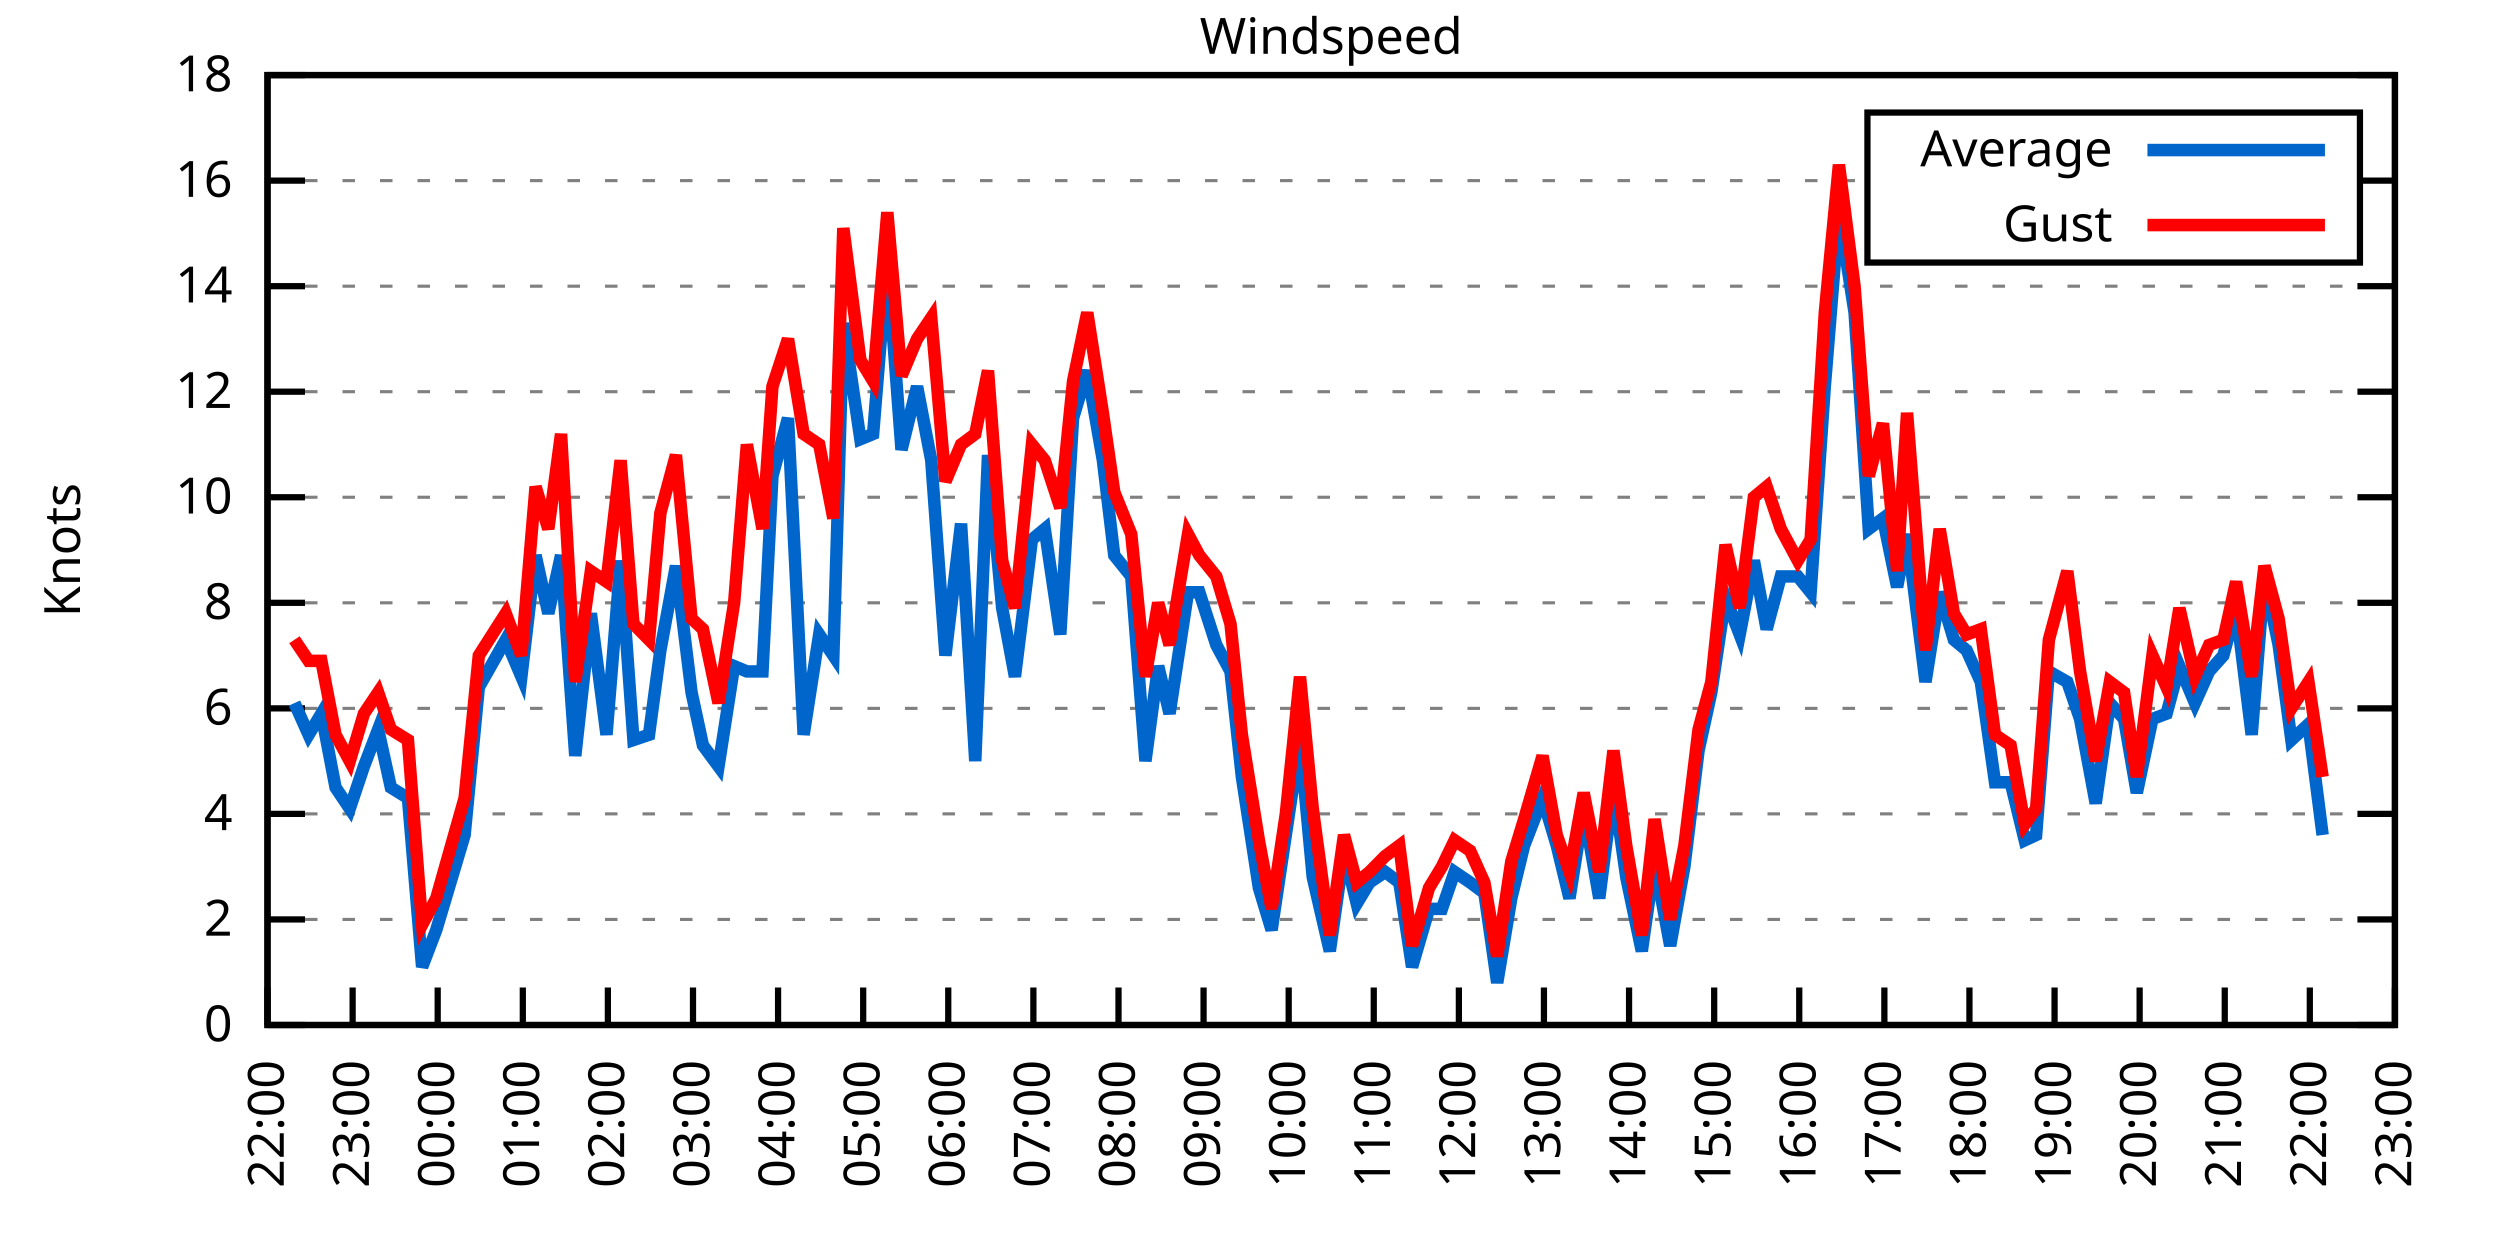
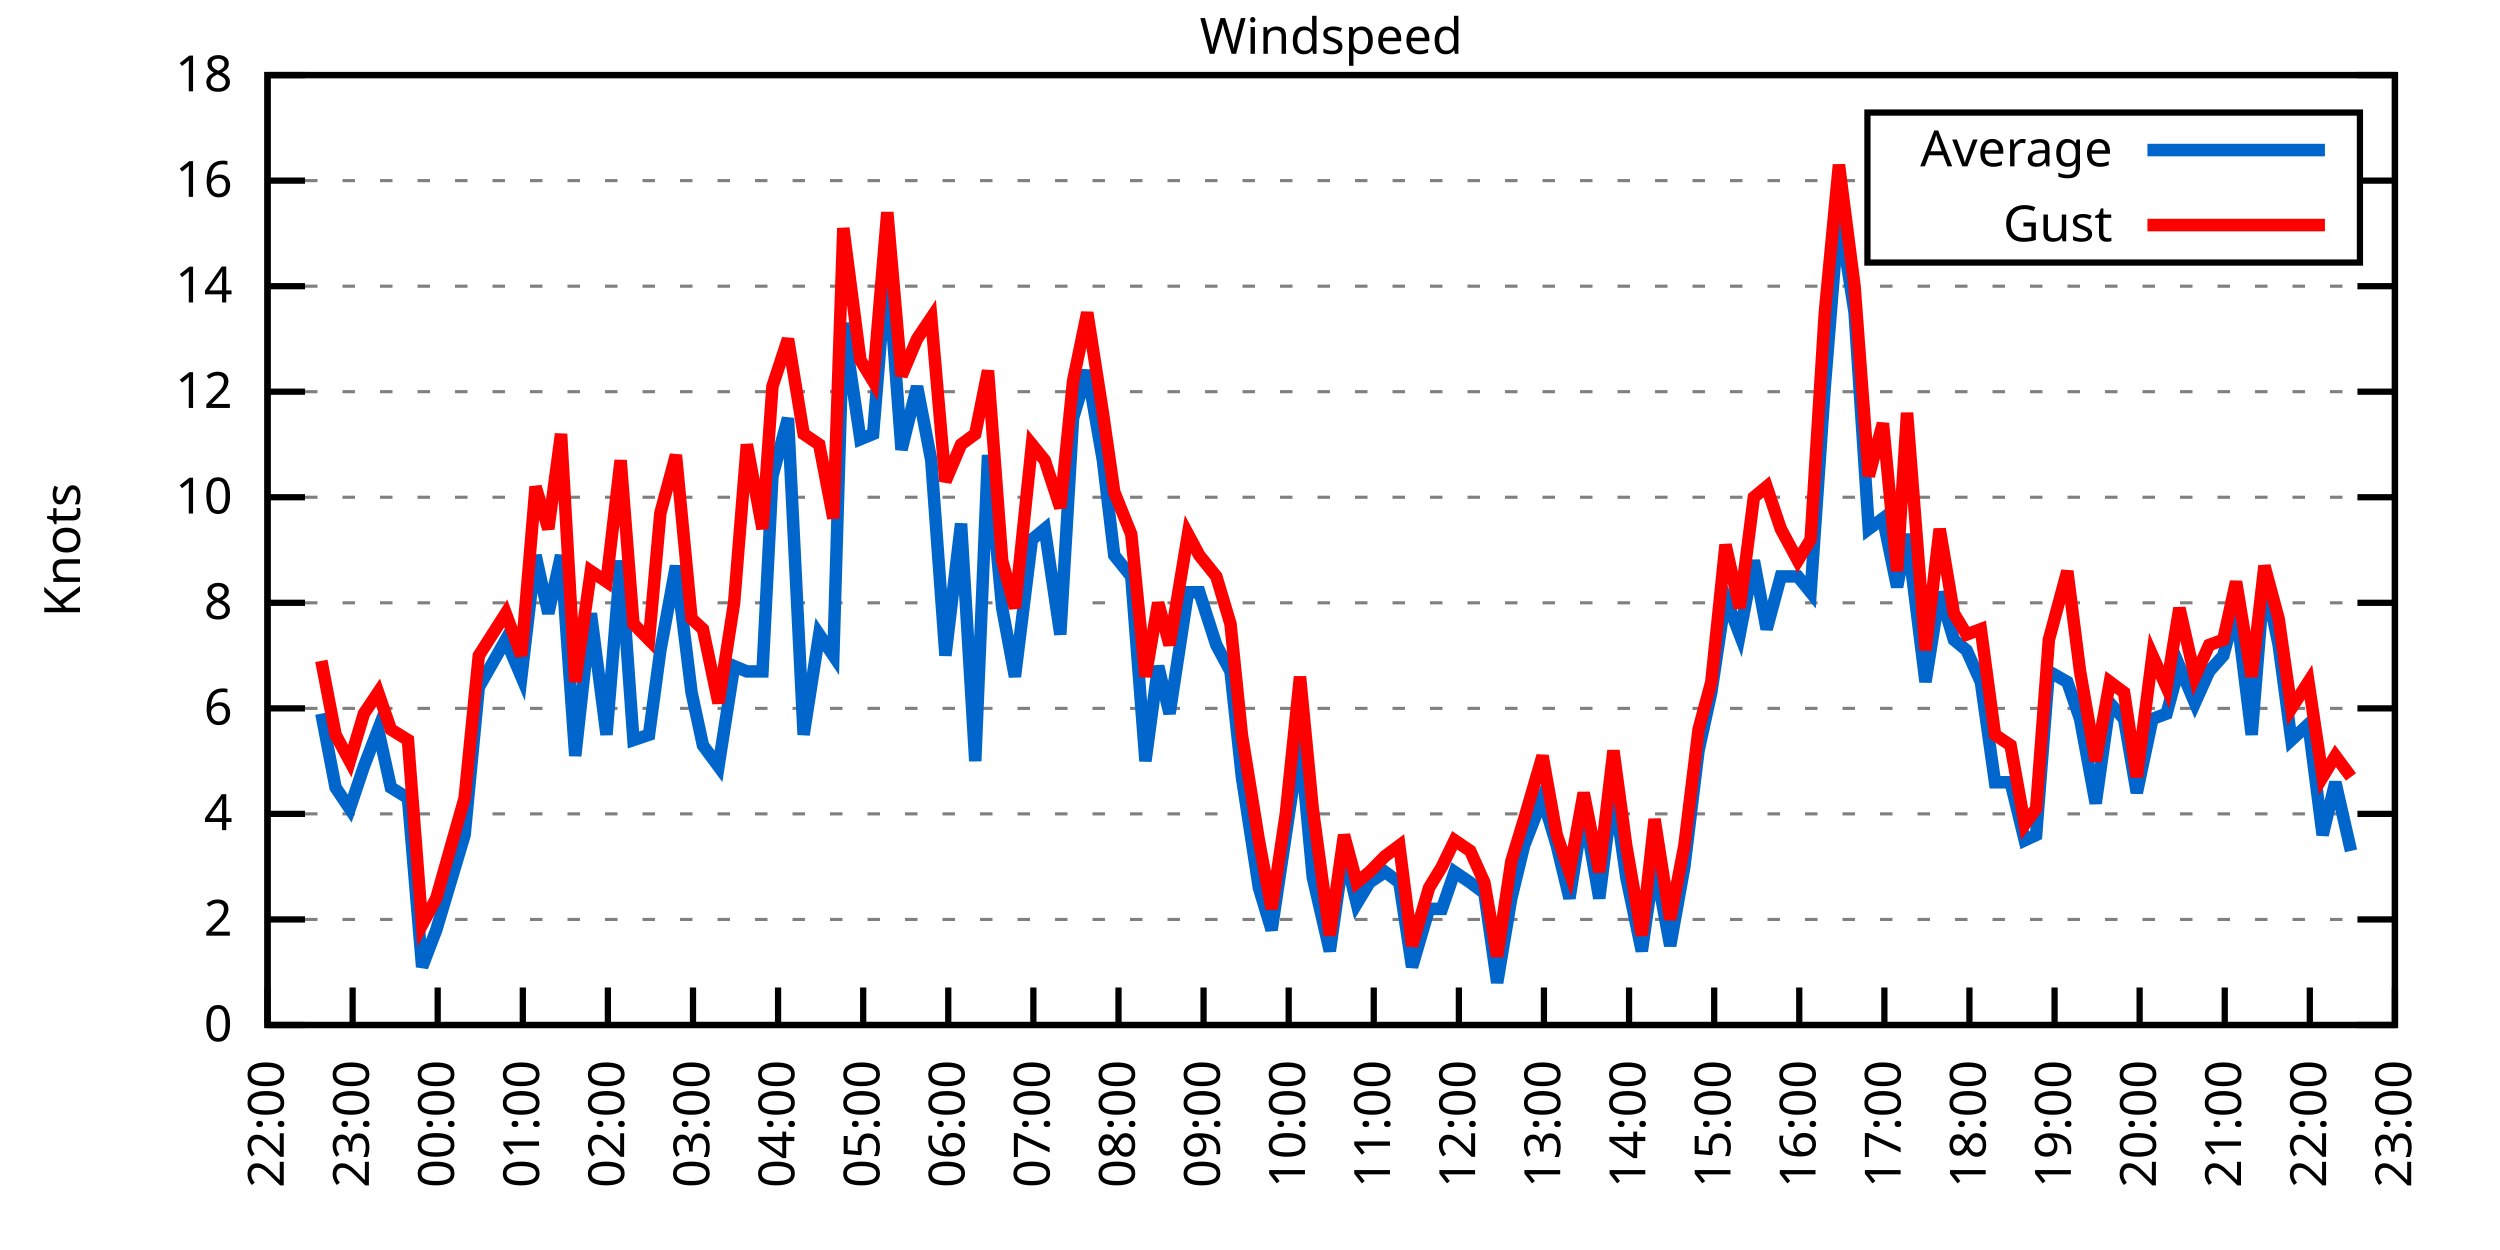
<svg xmlns="http://www.w3.org/2000/svg" xmlns:xlink="http://www.w3.org/1999/xlink" width="400" height="200" viewBox="0 0 400 200">
  <g id="gnuplot_canvas">
    <rect x="0" y="0" width="400" height="200" fill="none" />
    <defs>
      <circle id="gpDot" r="0.5" stroke-width="0.5" stroke="currentColor" />
      <path id="gpPt0" stroke-width="0.333" stroke="currentColor" d="M-1,0 h2 M0,-1 v2" />
      <path id="gpPt1" stroke-width="0.333" stroke="currentColor" d="M-1,-1 L1,1 M1,-1 L-1,1" />
      <path id="gpPt2" stroke-width="0.333" stroke="currentColor" d="M-1,0 L1,0 M0,-1 L0,1 M-1,-1 L1,1 M-1,1 L1,-1" />
      <rect id="gpPt3" stroke-width="0.333" stroke="currentColor" x="-1" y="-1" width="2" height="2" />
      <rect id="gpPt4" stroke-width="0.333" stroke="currentColor" fill="currentColor" x="-1" y="-1" width="2" height="2" />
      <circle id="gpPt5" stroke-width="0.333" stroke="currentColor" cx="0" cy="0" r="1" />
      <use xlink:href="#gpPt5" id="gpPt6" fill="currentColor" stroke="none" />
      <path id="gpPt7" stroke-width="0.333" stroke="currentColor" d="M0,-1.33 L-1.33,0.67 L1.33,0.67 z" />
      <use xlink:href="#gpPt7" id="gpPt8" fill="currentColor" stroke="none" />
      <use xlink:href="#gpPt7" id="gpPt9" stroke="currentColor" transform="rotate(180)" />
      <use xlink:href="#gpPt9" id="gpPt10" fill="currentColor" stroke="none" />
      <use xlink:href="#gpPt3" id="gpPt11" stroke="currentColor" transform="rotate(45)" />
      <use xlink:href="#gpPt11" id="gpPt12" fill="currentColor" stroke="none" />
      <path id="gpPt13" stroke-width="0.333" stroke="currentColor" d="M0,1.330 L1.265,0.411 L0.782,-1.067 L-0.782,-1.076 L-1.265,0.411 z" />
      <use xlink:href="#gpPt13" id="gpPt14" fill="currentColor" stroke="none" />
      <filter id="textbox" filterUnits="objectBoundingBox" x="0" y="0" height="1" width="1">
        <feFlood flood-color="white" flood-opacity="1" result="bgnd" />
        <feComposite in="SourceGraphic" in2="bgnd" operator="atop" />
      </filter>
      <filter id="greybox" filterUnits="objectBoundingBox" x="0" y="0" height="1" width="1">
        <feFlood flood-color="lightgrey" flood-opacity="1" result="grey" />
        <feComposite in="SourceGraphic" in2="grey" operator="atop" />
      </filter>
    </defs>
    <g fill="none" color="white" stroke="currentColor" stroke-width="1.00" stroke-linecap="butt" stroke-linejoin="miter">
</g>
    <g fill="none" color="black" stroke="currentColor" stroke-width="1.00" stroke-linecap="butt" stroke-linejoin="miter">
      <g stroke="none" shape-rendering="crispEdges">
        <polygon fill="rgb(255, 255, 255)" points="42.80,164.00 383.18,164.00 383.18,12.02 42.80,12.02 " />
      </g>
    </g>
    <g fill="none" color="black" stroke="currentColor" stroke-width="1.00" stroke-linecap="butt" stroke-linejoin="miter">
</g>
    <g fill="none" color="black" stroke="black" stroke-width="0.50" stroke-linecap="butt" stroke-linejoin="miter">
</g>
    <g fill="none" color="gray" stroke="currentColor" stroke-width="0.50" stroke-linecap="butt" stroke-linejoin="miter">
      <path stroke="gray" stroke-dasharray="2,4" class="gridline" d="M42.80,164.00 L383.19,164.00  " />
    </g>
    <g fill="none" color="gray" stroke="gray" stroke-width="1.00" stroke-linecap="butt" stroke-linejoin="miter">
</g>
    <g fill="none" color="black" stroke="currentColor" stroke-width="1.00" stroke-linecap="butt" stroke-linejoin="miter">
      <path stroke="black" d="M42.80,164.00 L48.80,164.00 M383.19,164.00 L377.19,164.00  " />
      <g transform="translate(37.20,166.60)" stroke="none" fill="black" font-family="Sans" font-size="8.00" text-anchor="end">
        <text>
          <tspan font-family="Sans"> 0</tspan>
        </text>
      </g>
    </g>
    <g fill="none" color="black" stroke="currentColor" stroke-width="1.00" stroke-linecap="butt" stroke-linejoin="miter">
</g>
    <g fill="none" color="black" stroke="black" stroke-width="0.50" stroke-linecap="butt" stroke-linejoin="miter">
</g>
    <g fill="none" color="gray" stroke="currentColor" stroke-width="0.50" stroke-linecap="butt" stroke-linejoin="miter">
      <path stroke="gray" stroke-dasharray="2,4" class="gridline" d="M42.80,147.11 L383.19,147.11  " />
    </g>
    <g fill="none" color="gray" stroke="gray" stroke-width="1.00" stroke-linecap="butt" stroke-linejoin="miter">
</g>
    <g fill="none" color="black" stroke="currentColor" stroke-width="1.00" stroke-linecap="butt" stroke-linejoin="miter">
      <path stroke="black" d="M42.80,147.11 L48.80,147.11 M383.19,147.11 L377.19,147.11  " />
      <g transform="translate(37.20,149.71)" stroke="none" fill="black" font-family="Sans" font-size="8.00" text-anchor="end">
        <text>
          <tspan font-family="Sans"> 2</tspan>
        </text>
      </g>
    </g>
    <g fill="none" color="black" stroke="currentColor" stroke-width="1.00" stroke-linecap="butt" stroke-linejoin="miter">
</g>
    <g fill="none" color="black" stroke="black" stroke-width="0.50" stroke-linecap="butt" stroke-linejoin="miter">
</g>
    <g fill="none" color="gray" stroke="currentColor" stroke-width="0.50" stroke-linecap="butt" stroke-linejoin="miter">
      <path stroke="gray" stroke-dasharray="2,4" class="gridline" d="M42.80,130.22 L383.19,130.22  " />
    </g>
    <g fill="none" color="gray" stroke="gray" stroke-width="1.00" stroke-linecap="butt" stroke-linejoin="miter">
</g>
    <g fill="none" color="black" stroke="currentColor" stroke-width="1.00" stroke-linecap="butt" stroke-linejoin="miter">
      <path stroke="black" d="M42.80,130.22 L48.80,130.22 M383.19,130.22 L377.19,130.22  " />
      <g transform="translate(37.20,132.82)" stroke="none" fill="black" font-family="Sans" font-size="8.00" text-anchor="end">
        <text>
          <tspan font-family="Sans"> 4</tspan>
        </text>
      </g>
    </g>
    <g fill="none" color="black" stroke="currentColor" stroke-width="1.00" stroke-linecap="butt" stroke-linejoin="miter">
</g>
    <g fill="none" color="black" stroke="black" stroke-width="0.50" stroke-linecap="butt" stroke-linejoin="miter">
</g>
    <g fill="none" color="gray" stroke="currentColor" stroke-width="0.50" stroke-linecap="butt" stroke-linejoin="miter">
      <path stroke="gray" stroke-dasharray="2,4" class="gridline" d="M42.80,113.34 L383.19,113.34  " />
    </g>
    <g fill="none" color="gray" stroke="gray" stroke-width="1.00" stroke-linecap="butt" stroke-linejoin="miter">
</g>
    <g fill="none" color="black" stroke="currentColor" stroke-width="1.00" stroke-linecap="butt" stroke-linejoin="miter">
      <path stroke="black" d="M42.80,113.34 L48.80,113.34 M383.19,113.34 L377.19,113.34  " />
      <g transform="translate(37.20,115.94)" stroke="none" fill="black" font-family="Sans" font-size="8.00" text-anchor="end">
        <text>
          <tspan font-family="Sans"> 6</tspan>
        </text>
      </g>
    </g>
    <g fill="none" color="black" stroke="currentColor" stroke-width="1.00" stroke-linecap="butt" stroke-linejoin="miter">
</g>
    <g fill="none" color="black" stroke="black" stroke-width="0.50" stroke-linecap="butt" stroke-linejoin="miter">
</g>
    <g fill="none" color="gray" stroke="currentColor" stroke-width="0.50" stroke-linecap="butt" stroke-linejoin="miter">
      <path stroke="gray" stroke-dasharray="2,4" class="gridline" d="M42.80,96.45 L383.19,96.45  " />
    </g>
    <g fill="none" color="gray" stroke="gray" stroke-width="1.00" stroke-linecap="butt" stroke-linejoin="miter">
</g>
    <g fill="none" color="black" stroke="currentColor" stroke-width="1.00" stroke-linecap="butt" stroke-linejoin="miter">
      <path stroke="black" d="M42.80,96.45 L48.80,96.45 M383.19,96.45 L377.19,96.45  " />
      <g transform="translate(37.20,99.05)" stroke="none" fill="black" font-family="Sans" font-size="8.00" text-anchor="end">
        <text>
          <tspan font-family="Sans"> 8</tspan>
        </text>
      </g>
    </g>
    <g fill="none" color="black" stroke="currentColor" stroke-width="1.00" stroke-linecap="butt" stroke-linejoin="miter">
</g>
    <g fill="none" color="black" stroke="black" stroke-width="0.50" stroke-linecap="butt" stroke-linejoin="miter">
</g>
    <g fill="none" color="gray" stroke="currentColor" stroke-width="0.50" stroke-linecap="butt" stroke-linejoin="miter">
      <path stroke="gray" stroke-dasharray="2,4" class="gridline" d="M42.80,79.56 L383.19,79.56  " />
    </g>
    <g fill="none" color="gray" stroke="gray" stroke-width="1.00" stroke-linecap="butt" stroke-linejoin="miter">
</g>
    <g fill="none" color="black" stroke="currentColor" stroke-width="1.00" stroke-linecap="butt" stroke-linejoin="miter">
      <path stroke="black" d="M42.80,79.56 L48.80,79.56 M383.19,79.56 L377.19,79.56  " />
      <g transform="translate(37.20,82.16)" stroke="none" fill="black" font-family="Sans" font-size="8.00" text-anchor="end">
        <text>
          <tspan font-family="Sans"> 10</tspan>
        </text>
      </g>
    </g>
    <g fill="none" color="black" stroke="currentColor" stroke-width="1.00" stroke-linecap="butt" stroke-linejoin="miter">
</g>
    <g fill="none" color="black" stroke="black" stroke-width="0.50" stroke-linecap="butt" stroke-linejoin="miter">
</g>
    <g fill="none" color="gray" stroke="currentColor" stroke-width="0.50" stroke-linecap="butt" stroke-linejoin="miter">
      <path stroke="gray" stroke-dasharray="2,4" class="gridline" d="M42.80,62.67 L383.19,62.67  " />
    </g>
    <g fill="none" color="gray" stroke="gray" stroke-width="1.00" stroke-linecap="butt" stroke-linejoin="miter">
</g>
    <g fill="none" color="black" stroke="currentColor" stroke-width="1.00" stroke-linecap="butt" stroke-linejoin="miter">
      <path stroke="black" d="M42.80,62.67 L48.80,62.67 M383.19,62.67 L377.19,62.67  " />
      <g transform="translate(37.20,65.27)" stroke="none" fill="black" font-family="Sans" font-size="8.00" text-anchor="end">
        <text>
          <tspan font-family="Sans"> 12</tspan>
        </text>
      </g>
    </g>
    <g fill="none" color="black" stroke="currentColor" stroke-width="1.00" stroke-linecap="butt" stroke-linejoin="miter">
</g>
    <g fill="none" color="black" stroke="black" stroke-width="0.50" stroke-linecap="butt" stroke-linejoin="miter">
</g>
    <g fill="none" color="gray" stroke="currentColor" stroke-width="0.50" stroke-linecap="butt" stroke-linejoin="miter">
      <path stroke="gray" stroke-dasharray="2,4" class="gridline" d="M42.80,45.79 L383.19,45.79  " />
    </g>
    <g fill="none" color="gray" stroke="gray" stroke-width="1.00" stroke-linecap="butt" stroke-linejoin="miter">
</g>
    <g fill="none" color="black" stroke="currentColor" stroke-width="1.00" stroke-linecap="butt" stroke-linejoin="miter">
      <path stroke="black" d="M42.80,45.79 L48.80,45.79 M383.19,45.79 L377.19,45.79  " />
      <g transform="translate(37.20,48.39)" stroke="none" fill="black" font-family="Sans" font-size="8.00" text-anchor="end">
        <text>
          <tspan font-family="Sans"> 14</tspan>
        </text>
      </g>
    </g>
    <g fill="none" color="black" stroke="currentColor" stroke-width="1.00" stroke-linecap="butt" stroke-linejoin="miter">
</g>
    <g fill="none" color="black" stroke="black" stroke-width="0.50" stroke-linecap="butt" stroke-linejoin="miter">
</g>
    <g fill="none" color="gray" stroke="currentColor" stroke-width="0.50" stroke-linecap="butt" stroke-linejoin="miter">
      <path stroke="gray" stroke-dasharray="2,4" class="gridline" d="M42.80,28.90 L298.79,28.90 M377.59,28.90 L383.19,28.90  " />
    </g>
    <g fill="none" color="gray" stroke="gray" stroke-width="1.00" stroke-linecap="butt" stroke-linejoin="miter">
</g>
    <g fill="none" color="black" stroke="currentColor" stroke-width="1.00" stroke-linecap="butt" stroke-linejoin="miter">
      <path stroke="black" d="M42.80,28.90 L48.80,28.90 M383.19,28.90 L377.19,28.90  " />
      <g transform="translate(37.20,31.50)" stroke="none" fill="black" font-family="Sans" font-size="8.00" text-anchor="end">
        <text>
          <tspan font-family="Sans"> 16</tspan>
        </text>
      </g>
    </g>
    <g fill="none" color="black" stroke="currentColor" stroke-width="1.00" stroke-linecap="butt" stroke-linejoin="miter">
</g>
    <g fill="none" color="black" stroke="black" stroke-width="0.50" stroke-linecap="butt" stroke-linejoin="miter">
</g>
    <g fill="none" color="gray" stroke="currentColor" stroke-width="0.50" stroke-linecap="butt" stroke-linejoin="miter">
      <path stroke="gray" stroke-dasharray="2,4" class="gridline" d="M42.80,12.01 L383.19,12.01  " />
    </g>
    <g fill="none" color="gray" stroke="gray" stroke-width="1.00" stroke-linecap="butt" stroke-linejoin="miter">
</g>
    <g fill="none" color="black" stroke="currentColor" stroke-width="1.00" stroke-linecap="butt" stroke-linejoin="miter">
      <path stroke="black" d="M42.80,12.01 L48.80,12.01 M383.19,12.01 L377.19,12.01  " />
      <g transform="translate(37.20,14.61)" stroke="none" fill="black" font-family="Sans" font-size="8.00" text-anchor="end">
        <text>
          <tspan font-family="Sans"> 18</tspan>
        </text>
      </g>
    </g>
    <g fill="none" color="black" stroke="currentColor" stroke-width="1.00" stroke-linecap="butt" stroke-linejoin="miter">
      <path stroke="black" d="M42.80,164.00 L42.80,158.00  " />
      <g transform="translate(45.40,169.60) rotate(270.00)" stroke="none" fill="black" font-family="Sans" font-size="8.00" text-anchor="end">
        <text>
          <tspan font-family="Sans">22:00</tspan>
        </text>
      </g>
    </g>
    <g fill="none" color="black" stroke="currentColor" stroke-width="1.00" stroke-linecap="butt" stroke-linejoin="miter">
      <path stroke="black" d="M56.42,164.00 L56.42,158.00  " />
      <g transform="translate(59.02,169.60) rotate(270.00)" stroke="none" fill="black" font-family="Sans" font-size="8.00" text-anchor="end">
        <text>
          <tspan font-family="Sans">23:00</tspan>
        </text>
      </g>
    </g>
    <g fill="none" color="black" stroke="currentColor" stroke-width="1.00" stroke-linecap="butt" stroke-linejoin="miter">
      <path stroke="black" d="M70.03,164.00 L70.03,158.00  " />
      <g transform="translate(72.63,169.60) rotate(270.00)" stroke="none" fill="black" font-family="Sans" font-size="8.00" text-anchor="end">
        <text>
          <tspan font-family="Sans">00:00</tspan>
        </text>
      </g>
    </g>
    <g fill="none" color="black" stroke="currentColor" stroke-width="1.00" stroke-linecap="butt" stroke-linejoin="miter">
      <path stroke="black" d="M83.65,164.00 L83.65,158.00  " />
      <g transform="translate(86.25,169.60) rotate(270.00)" stroke="none" fill="black" font-family="Sans" font-size="8.00" text-anchor="end">
        <text>
          <tspan font-family="Sans">01:00</tspan>
        </text>
      </g>
    </g>
    <g fill="none" color="black" stroke="currentColor" stroke-width="1.00" stroke-linecap="butt" stroke-linejoin="miter">
      <path stroke="black" d="M97.26,164.00 L97.26,158.00  " />
      <g transform="translate(99.86,169.60) rotate(270.00)" stroke="none" fill="black" font-family="Sans" font-size="8.00" text-anchor="end">
        <text>
          <tspan font-family="Sans">02:00</tspan>
        </text>
      </g>
    </g>
    <g fill="none" color="black" stroke="currentColor" stroke-width="1.00" stroke-linecap="butt" stroke-linejoin="miter">
      <path stroke="black" d="M110.88,164.00 L110.88,158.00  " />
      <g transform="translate(113.48,169.60) rotate(270.00)" stroke="none" fill="black" font-family="Sans" font-size="8.00" text-anchor="end">
        <text>
          <tspan font-family="Sans">03:00</tspan>
        </text>
      </g>
    </g>
    <g fill="none" color="black" stroke="currentColor" stroke-width="1.00" stroke-linecap="butt" stroke-linejoin="miter">
      <path stroke="black" d="M124.49,164.00 L124.49,158.00  " />
      <g transform="translate(127.09,169.60) rotate(270.00)" stroke="none" fill="black" font-family="Sans" font-size="8.00" text-anchor="end">
        <text>
          <tspan font-family="Sans">04:00</tspan>
        </text>
      </g>
    </g>
    <g fill="none" color="black" stroke="currentColor" stroke-width="1.00" stroke-linecap="butt" stroke-linejoin="miter">
      <path stroke="black" d="M138.11,164.00 L138.11,158.00  " />
      <g transform="translate(140.71,169.60) rotate(270.00)" stroke="none" fill="black" font-family="Sans" font-size="8.00" text-anchor="end">
        <text>
          <tspan font-family="Sans">05:00</tspan>
        </text>
      </g>
    </g>
    <g fill="none" color="black" stroke="currentColor" stroke-width="1.00" stroke-linecap="butt" stroke-linejoin="miter">
      <path stroke="black" d="M151.72,164.00 L151.72,158.00  " />
      <g transform="translate(154.32,169.60) rotate(270.00)" stroke="none" fill="black" font-family="Sans" font-size="8.00" text-anchor="end">
        <text>
          <tspan font-family="Sans">06:00</tspan>
        </text>
      </g>
    </g>
    <g fill="none" color="black" stroke="currentColor" stroke-width="1.00" stroke-linecap="butt" stroke-linejoin="miter">
      <path stroke="black" d="M165.34,164.00 L165.34,158.00  " />
      <g transform="translate(167.94,169.60) rotate(270.00)" stroke="none" fill="black" font-family="Sans" font-size="8.00" text-anchor="end">
        <text>
          <tspan font-family="Sans">07:00</tspan>
        </text>
      </g>
    </g>
    <g fill="none" color="black" stroke="currentColor" stroke-width="1.00" stroke-linecap="butt" stroke-linejoin="miter">
      <path stroke="black" d="M178.96,164.00 L178.96,158.00  " />
      <g transform="translate(181.56,169.60) rotate(270.00)" stroke="none" fill="black" font-family="Sans" font-size="8.00" text-anchor="end">
        <text>
          <tspan font-family="Sans">08:00</tspan>
        </text>
      </g>
    </g>
    <g fill="none" color="black" stroke="currentColor" stroke-width="1.00" stroke-linecap="butt" stroke-linejoin="miter">
      <path stroke="black" d="M192.57,164.00 L192.57,158.00  " />
      <g transform="translate(195.17,169.60) rotate(270.00)" stroke="none" fill="black" font-family="Sans" font-size="8.00" text-anchor="end">
        <text>
          <tspan font-family="Sans">09:00</tspan>
        </text>
      </g>
    </g>
    <g fill="none" color="black" stroke="currentColor" stroke-width="1.00" stroke-linecap="butt" stroke-linejoin="miter">
      <path stroke="black" d="M206.19,164.00 L206.19,158.00  " />
      <g transform="translate(208.79,169.60) rotate(270.00)" stroke="none" fill="black" font-family="Sans" font-size="8.00" text-anchor="end">
        <text>
          <tspan font-family="Sans">10:00</tspan>
        </text>
      </g>
    </g>
    <g fill="none" color="black" stroke="currentColor" stroke-width="1.00" stroke-linecap="butt" stroke-linejoin="miter">
      <path stroke="black" d="M219.80,164.00 L219.80,158.00  " />
      <g transform="translate(222.40,169.60) rotate(270.00)" stroke="none" fill="black" font-family="Sans" font-size="8.00" text-anchor="end">
        <text>
          <tspan font-family="Sans">11:00</tspan>
        </text>
      </g>
    </g>
    <g fill="none" color="black" stroke="currentColor" stroke-width="1.00" stroke-linecap="butt" stroke-linejoin="miter">
      <path stroke="black" d="M233.42,164.00 L233.42,158.00  " />
      <g transform="translate(236.02,169.60) rotate(270.00)" stroke="none" fill="black" font-family="Sans" font-size="8.00" text-anchor="end">
        <text>
          <tspan font-family="Sans">12:00</tspan>
        </text>
      </g>
    </g>
    <g fill="none" color="black" stroke="currentColor" stroke-width="1.00" stroke-linecap="butt" stroke-linejoin="miter">
      <path stroke="black" d="M247.03,164.00 L247.03,158.00  " />
      <g transform="translate(249.63,169.60) rotate(270.00)" stroke="none" fill="black" font-family="Sans" font-size="8.00" text-anchor="end">
        <text>
          <tspan font-family="Sans">13:00</tspan>
        </text>
      </g>
    </g>
    <g fill="none" color="black" stroke="currentColor" stroke-width="1.00" stroke-linecap="butt" stroke-linejoin="miter">
      <path stroke="black" d="M260.65,164.00 L260.65,158.00  " />
      <g transform="translate(263.25,169.60) rotate(270.00)" stroke="none" fill="black" font-family="Sans" font-size="8.00" text-anchor="end">
        <text>
          <tspan font-family="Sans">14:00</tspan>
        </text>
      </g>
    </g>
    <g fill="none" color="black" stroke="currentColor" stroke-width="1.00" stroke-linecap="butt" stroke-linejoin="miter">
      <path stroke="black" d="M274.27,164.00 L274.27,158.00  " />
      <g transform="translate(276.87,169.60) rotate(270.00)" stroke="none" fill="black" font-family="Sans" font-size="8.00" text-anchor="end">
        <text>
          <tspan font-family="Sans">15:00</tspan>
        </text>
      </g>
    </g>
    <g fill="none" color="black" stroke="currentColor" stroke-width="1.00" stroke-linecap="butt" stroke-linejoin="miter">
      <path stroke="black" d="M287.88,164.00 L287.88,158.00  " />
      <g transform="translate(290.48,169.60) rotate(270.00)" stroke="none" fill="black" font-family="Sans" font-size="8.00" text-anchor="end">
        <text>
          <tspan font-family="Sans">16:00</tspan>
        </text>
      </g>
    </g>
    <g fill="none" color="black" stroke="currentColor" stroke-width="1.00" stroke-linecap="butt" stroke-linejoin="miter">
      <path stroke="black" d="M301.50,164.00 L301.50,158.00  " />
      <g transform="translate(304.10,169.60) rotate(270.00)" stroke="none" fill="black" font-family="Sans" font-size="8.00" text-anchor="end">
        <text>
          <tspan font-family="Sans">17:00</tspan>
        </text>
      </g>
    </g>
    <g fill="none" color="black" stroke="currentColor" stroke-width="1.00" stroke-linecap="butt" stroke-linejoin="miter">
      <path stroke="black" d="M315.11,164.00 L315.11,158.00  " />
      <g transform="translate(317.71,169.60) rotate(270.00)" stroke="none" fill="black" font-family="Sans" font-size="8.00" text-anchor="end">
        <text>
          <tspan font-family="Sans">18:00</tspan>
        </text>
      </g>
    </g>
    <g fill="none" color="black" stroke="currentColor" stroke-width="1.00" stroke-linecap="butt" stroke-linejoin="miter">
      <path stroke="black" d="M328.73,164.00 L328.73,158.00  " />
      <g transform="translate(331.33,169.60) rotate(270.00)" stroke="none" fill="black" font-family="Sans" font-size="8.00" text-anchor="end">
        <text>
          <tspan font-family="Sans">19:00</tspan>
        </text>
      </g>
    </g>
    <g fill="none" color="black" stroke="currentColor" stroke-width="1.00" stroke-linecap="butt" stroke-linejoin="miter">
      <path stroke="black" d="M342.34,164.00 L342.34,158.00  " />
      <g transform="translate(344.94,169.60) rotate(270.00)" stroke="none" fill="black" font-family="Sans" font-size="8.00" text-anchor="end">
        <text>
          <tspan font-family="Sans">20:00</tspan>
        </text>
      </g>
    </g>
    <g fill="none" color="black" stroke="currentColor" stroke-width="1.00" stroke-linecap="butt" stroke-linejoin="miter">
      <path stroke="black" d="M355.96,164.00 L355.96,158.00  " />
      <g transform="translate(358.56,169.60) rotate(270.00)" stroke="none" fill="black" font-family="Sans" font-size="8.00" text-anchor="end">
        <text>
          <tspan font-family="Sans">21:00</tspan>
        </text>
      </g>
    </g>
    <g fill="none" color="black" stroke="currentColor" stroke-width="1.00" stroke-linecap="butt" stroke-linejoin="miter">
      <path stroke="black" d="M369.57,164.00 L369.57,158.00  " />
      <g transform="translate(372.17,169.60) rotate(270.00)" stroke="none" fill="black" font-family="Sans" font-size="8.00" text-anchor="end">
        <text>
          <tspan font-family="Sans">22:00</tspan>
        </text>
      </g>
    </g>
    <g fill="none" color="black" stroke="currentColor" stroke-width="1.00" stroke-linecap="butt" stroke-linejoin="miter">
      <path stroke="black" d="M383.19,164.00 L383.19,158.00  " />
      <g transform="translate(385.79,169.60) rotate(270.00)" stroke="none" fill="black" font-family="Sans" font-size="8.00" text-anchor="end">
        <text>
          <tspan font-family="Sans">23:00</tspan>
        </text>
      </g>
    </g>
    <g fill="none" color="black" stroke="currentColor" stroke-width="1.00" stroke-linecap="butt" stroke-linejoin="miter">
</g>
    <g fill="none" color="black" stroke="currentColor" stroke-width="1.00" stroke-linecap="butt" stroke-linejoin="miter">
      <path stroke="black" d="M42.80,12.01 L42.80,164.00 L383.19,164.00 L383.19,12.01 L42.80,12.01 Z  " />
    </g>
    <g fill="none" color="black" stroke="currentColor" stroke-width="1.00" stroke-linecap="butt" stroke-linejoin="miter">
</g>
    <g fill="none" color="black" stroke="currentColor" stroke-width="1.00" stroke-linecap="butt" stroke-linejoin="miter">
      <path stroke="black" d="M298.79,42.01 L298.79,18.01 L377.59,18.01 L377.59,42.01 L298.79,42.01 Z  " />
    </g>
    <g id="Windspeed_plot_1">
      <g fill="none" color="white" stroke="black" stroke-width="2.00" stroke-linecap="butt" stroke-linejoin="miter">
</g>
      <g fill="none" color="black" stroke="currentColor" stroke-width="2.00" stroke-linecap="butt" stroke-linejoin="miter">
        <g transform="translate(337.99,26.61)" stroke="none" fill="black" font-family="Sans" font-size="8.00" text-anchor="end">
          <text>
            <tspan font-family="Sans">Average</tspan>
          </text>
        </g>
      </g>
      <g fill="none" color="black" stroke="currentColor" stroke-width="2.00" stroke-linecap="butt" stroke-linejoin="miter">
-         <path stroke="rgb(  0, 102, 204)" d="M343.59,24.01 L371.99,24.01 M47.11,112.49 L49.38,117.56 L51.42,114.18 L53.69,126.00 L55.96,129.38 L58.23,122.62   L60.50,116.71 L62.54,126.00 L65.27,127.69 L67.54,154.71 L69.80,148.80 L74.34,133.60 L76.61,109.96 L80.92,102.36   L83.42,108.27 L85.69,88.85 L87.73,98.14 L89.77,88.85 L92.04,120.94 L94.54,98.14 L97.04,117.56 L99.30,89.69   L101.35,118.40 L103.84,117.56 L105.66,104.05 L108.15,90.54 L110.65,110.80 L112.47,119.25 L114.96,122.62 L117.46,106.58   L119.50,107.43 L122.00,107.43 L123.59,76.18 L126.08,66.90 L128.58,117.56 L131.07,101.52 L133.34,104.89 L134.93,51.70   L137.66,70.27 L139.70,69.43 L141.97,41.56 L144.24,71.96 L146.73,61.83 L149.00,73.65 L151.27,104.89 L153.77,83.78   L156.04,121.78 L158.08,72.81 L160.35,97.29 L162.39,108.27 L165.11,86.32 L167.16,84.63 L169.65,101.52 L171.69,66.90   L173.96,59.30 L176.46,73.65 L178.28,88.85 L181.00,92.23 L183.27,121.78 L185.31,106.58 L187.13,114.18 L190.08,94.76   L191.89,94.76 L194.61,103.20 L196.88,107.43 L198.70,124.31 L201.42,142.05 L203.46,148.80 L205.73,133.60 L208.00,118.40   L210.04,140.36 L212.77,152.18 L215.04,136.14 L217.08,144.58 L219.12,141.20 L221.62,139.51 L223.89,141.20 L225.93,154.71   L228.65,145.42 L230.70,145.42 L232.74,139.51 L235.23,141.20 L237.50,142.89 L239.55,157.24 L241.81,143.73 L243.86,135.29   L246.81,127.69 L249.08,135.29 L251.12,143.73 L253.39,129.38 L255.88,143.73 L258.15,126.00 L260.20,140.36 L262.69,152.18   L264.73,137.82 L267.23,151.33 L269.50,138.67 L271.77,120.09 L273.81,110.80 L276.08,95.60 L278.35,101.52 L280.62,89.69   L282.66,100.67 L284.93,92.23 L287.65,92.23 L289.70,94.76 L291.97,61.83 L294.23,33.96 L296.73,50.01 L299.00,84.63   L301.27,82.94 L303.54,93.92 L305.13,85.47 L308.08,109.11 L310.35,94.76 L312.62,102.36 L314.66,104.05 L316.93,109.11   L319.20,125.16 L321.69,125.16 L323.96,134.45 L325.78,133.60 L327.82,107.43 L330.77,109.11 L332.81,115.03 L335.31,128.54   L337.58,112.49 L339.85,115.03 L341.89,126.85 L344.39,115.03 L346.65,114.18 L348.70,106.58 L351.19,112.49 L353.46,107.43   L355.73,104.89 L357.77,97.29 L360.27,117.56 L362.31,92.23 L364.58,103.20 L366.62,118.40 L369.35,115.87 L371.62,133.60    " />
+         <path stroke="rgb(  0, 102, 204)" d="M343.59,24.01 L371.99,24.01 M51.42,114.18 L53.69,126.00 L55.96,129.38 L58.23,122.62 L60.50,116.71 L62.54,126.00   L65.27,127.69 L67.54,154.71 L69.80,148.80 L74.34,133.60 L76.61,109.96 L80.92,102.36 L83.42,108.27 L85.69,88.85   L87.73,98.14 L89.77,88.85 L92.04,120.94 L94.54,98.14 L97.04,117.56 L99.30,89.69 L101.35,118.40 L103.84,117.56   L105.66,104.05 L108.15,90.54 L110.65,110.80 L112.47,119.25 L114.96,122.62 L117.46,106.58 L119.50,107.43 L122.00,107.43   L123.59,76.18 L126.08,66.90 L128.58,117.56 L131.07,101.52 L133.34,104.89 L134.93,51.70 L137.66,70.27 L139.70,69.43   L141.97,41.56 L144.24,71.96 L146.73,61.83 L149.00,73.65 L151.27,104.89 L153.77,83.78 L156.04,121.78 L158.08,72.81   L160.35,97.29 L162.39,108.27 L165.11,86.32 L167.16,84.63 L169.65,101.52 L171.69,66.90 L173.96,59.30 L176.46,73.65   L178.28,88.85 L181.00,92.23 L183.27,121.78 L185.31,106.58 L187.13,114.18 L190.08,94.76 L191.89,94.76 L194.61,103.20   L196.88,107.43 L198.70,124.31 L201.42,142.05 L203.46,148.80 L205.73,133.60 L208.00,118.40 L210.04,140.36 L212.77,152.18   L215.04,136.14 L217.08,144.58 L219.12,141.20 L221.62,139.51 L223.89,141.20 L225.93,154.71 L228.65,145.42 L230.70,145.42   L232.74,139.51 L235.23,141.20 L237.50,142.89 L239.55,157.24 L241.81,143.73 L243.86,135.29 L246.81,127.69 L249.08,135.29   L251.12,143.73 L253.39,129.38 L255.88,143.73 L258.15,126.00 L260.20,140.36 L262.69,152.18 L264.73,137.82 L267.23,151.33   L269.50,138.67 L271.77,120.09 L273.81,110.80 L276.08,95.60 L278.35,101.52 L280.62,89.69 L282.66,100.67 L284.93,92.23   L287.65,92.23 L289.70,94.76 L291.97,61.83 L294.23,33.96 L296.73,50.01 L299.00,84.63 L301.27,82.94 L303.54,93.92   L305.13,85.47 L308.08,109.11 L310.35,94.76 L312.62,102.36 L314.66,104.05 L316.93,109.11 L319.20,125.16 L321.69,125.16   L323.96,134.45 L325.78,133.60 L327.82,107.43 L330.77,109.11 L332.81,115.03 L335.31,128.54 L337.58,112.49 L339.85,115.03   L341.89,126.85 L344.39,115.03 L346.65,114.18 L348.70,106.58 L351.19,112.49 L353.46,107.43 L355.73,104.89 L357.77,97.29   L360.27,117.56 L362.31,92.23 L364.58,103.20 L366.62,118.40 L369.35,115.87 L371.62,133.60 L373.66,125.16 L376.16,136.14    " />
      </g>
    </g>
    <g id="Windspeed_plot_2">
      <g fill="none" color="black" stroke="currentColor" stroke-width="2.00" stroke-linecap="butt" stroke-linejoin="miter">
        <g transform="translate(337.99,38.61)" stroke="none" fill="black" font-family="Sans" font-size="8.00" text-anchor="end">
          <text>
            <tspan font-family="Sans">Gust</tspan>
          </text>
        </g>
      </g>
      <g fill="none" color="black" stroke="currentColor" stroke-width="2.00" stroke-linecap="butt" stroke-linejoin="miter">
-         <path stroke="rgb(255,   0,   0)" d="M343.59,36.01 L371.99,36.01 M47.11,102.36 L49.38,105.74 L51.42,105.74 L53.69,117.56 L55.96,121.78 L58.23,114.18   L60.50,110.80 L62.54,116.71 L65.27,118.40 L67.54,147.96 L69.80,143.73 L74.34,127.69 L76.61,104.89 L80.92,98.14   L83.42,104.89 L85.69,77.87 L87.73,84.63 L89.77,69.43 L92.04,109.11 L94.54,91.38 L97.04,93.07 L99.30,73.65   L101.35,99.83 L103.84,102.36 L105.66,82.09 L108.15,72.81 L110.65,98.98 L112.47,100.67 L114.96,112.49 L117.46,96.45   L119.50,71.12 L122.00,84.63 L123.59,61.83 L126.08,54.23 L128.58,69.43 L131.07,71.12 L133.34,82.94 L134.93,36.50   L137.66,57.61 L139.70,60.98 L141.97,33.96 L144.24,60.14 L146.73,54.23 L149.00,50.85 L151.27,77.03 L153.77,71.12   L156.04,69.43 L158.08,59.30 L160.35,89.69 L162.39,97.29 L165.11,71.12 L167.16,73.65 L169.65,81.25 L171.69,60.98   L173.96,50.01 L176.46,66.05 L178.28,78.72 L181.00,85.47 L183.27,108.27 L185.31,96.45 L187.13,103.20 L190.08,85.47   L191.89,88.85 L194.61,92.23 L196.88,99.83 L198.70,117.56 L201.42,134.45 L203.46,145.42 L205.73,130.22 L208.00,108.27   L210.04,129.38 L212.77,149.65 L215.04,133.60 L217.08,141.20 L219.12,139.51 L221.62,136.98 L223.89,135.29 L225.93,151.33   L228.65,142.05 L230.70,138.67 L232.74,134.45 L235.23,136.14 L237.50,141.20 L239.55,153.02 L241.81,137.82 L243.86,131.07   L246.81,120.94 L249.08,133.60 L251.12,139.51 L253.39,126.85 L255.88,139.51 L258.15,120.09 L260.20,135.29 L262.69,149.65   L264.73,131.07 L267.23,147.11 L269.50,135.29 L271.77,116.71 L273.81,109.11 L276.08,87.16 L278.35,97.29 L280.62,79.56   L282.66,77.87 L284.93,84.63 L287.65,89.69 L289.70,86.32 L291.97,50.01 L294.23,26.36 L296.73,45.79 L299.00,76.18   L301.27,67.74 L303.54,91.38 L305.13,66.05 L308.08,104.05 L310.35,84.63 L312.62,98.14 L314.66,101.52 L316.93,100.67   L319.20,117.56 L321.69,119.25 L323.96,131.91 L325.78,129.38 L327.82,102.36 L330.77,91.38 L332.81,107.43 L335.31,121.78   L337.58,109.11 L339.85,110.80 L341.89,124.31 L344.39,104.89 L346.65,109.96 L348.70,97.29 L351.19,108.27 L353.46,103.20   L355.73,102.36 L357.77,93.07 L360.27,108.27 L362.31,90.54 L364.58,98.98 L366.62,113.34 L369.35,109.11 L371.62,124.31    " />
+         <path stroke="rgb(255,   0,   0)" d="M343.59,36.01 L371.99,36.01 M51.42,105.74 L53.69,117.56 L55.96,121.78 L58.23,114.18 L60.50,110.80 L62.54,116.71   L65.27,118.40 L67.54,147.96 L69.80,143.73 L74.34,127.69 L76.61,104.89 L80.92,98.14 L83.42,104.89 L85.69,77.87   L87.73,84.63 L89.77,69.43 L92.04,109.11 L94.54,91.38 L97.04,93.07 L99.30,73.65 L101.35,99.83 L103.84,102.36   L105.66,82.09 L108.15,72.81 L110.65,98.98 L112.47,100.67 L114.96,112.49 L117.46,96.45 L119.50,71.12 L122.00,84.63   L123.59,61.83 L126.08,54.23 L128.58,69.43 L131.07,71.12 L133.34,82.94 L134.93,36.50 L137.66,57.61 L139.70,60.98   L141.97,33.96 L144.24,60.14 L146.73,54.23 L149.00,50.85 L151.27,77.03 L153.77,71.12 L156.04,69.43 L158.08,59.30   L160.35,89.69 L162.39,97.29 L165.11,71.12 L167.16,73.65 L169.65,81.25 L171.69,60.98 L173.96,50.01 L176.46,66.05   L178.28,78.72 L181.00,85.47 L183.27,108.27 L185.31,96.45 L187.13,103.20 L190.08,85.47 L191.89,88.85 L194.61,92.23   L196.88,99.83 L198.70,117.56 L201.42,134.45 L203.46,145.42 L205.73,130.22 L208.00,108.27 L210.04,129.38 L212.77,149.65   L215.04,133.60 L217.08,141.20 L219.12,139.51 L221.62,136.98 L223.89,135.29 L225.93,151.33 L228.65,142.05 L230.70,138.67   L232.74,134.45 L235.23,136.14 L237.50,141.20 L239.55,153.02 L241.81,137.82 L243.86,131.07 L246.81,120.94 L249.08,133.60   L251.12,139.51 L253.39,126.85 L255.88,139.51 L258.15,120.09 L260.20,135.29 L262.69,149.65 L264.73,131.07 L267.23,147.11   L269.50,135.29 L271.77,116.71 L273.81,109.11 L276.08,87.16 L278.35,97.29 L280.62,79.56 L282.66,77.87 L284.93,84.63   L287.65,89.69 L289.70,86.32 L291.97,50.01 L294.23,26.36 L296.73,45.79 L299.00,76.18 L301.27,67.74 L303.54,91.38   L305.13,66.05 L308.08,104.05 L310.35,84.63 L312.62,98.14 L314.66,101.52 L316.93,100.67 L319.20,117.56 L321.69,119.25   L323.96,131.91 L325.78,129.38 L327.82,102.36 L330.77,91.38 L332.81,107.43 L335.31,121.78 L337.58,109.11 L339.85,110.80   L341.89,124.31 L344.39,104.89 L346.65,109.96 L348.70,97.29 L351.19,108.27 L353.46,103.20 L355.73,102.36 L357.77,93.07   L360.27,108.27 L362.31,90.54 L364.58,98.98 L366.62,113.34 L369.35,109.11 L371.62,124.31 L373.66,120.94 L376.16,124.31    " />
      </g>
    </g>
    <g fill="none" color="black" stroke="currentColor" stroke-width="2.00" stroke-linecap="butt" stroke-linejoin="miter">
</g>
    <g fill="none" color="black" stroke="black" stroke-width="1.00" stroke-linecap="butt" stroke-linejoin="miter">
</g>
    <g fill="none" color="black" stroke="currentColor" stroke-width="1.00" stroke-linecap="butt" stroke-linejoin="miter">
      <path stroke="black" d="M42.80,12.01 L42.80,164.00 L383.19,164.00 L383.19,12.01 L42.80,12.01 Z  " />
      <g transform="translate(12.80,88.01) rotate(270.00)" stroke="none" fill="black" font-family="Sans" font-size="8.00" text-anchor="middle">
        <text>
          <tspan font-family="Sans">Knots</tspan>
        </text>
      </g>
    </g>
    <g fill="none" color="black" stroke="currentColor" stroke-width="1.00" stroke-linecap="butt" stroke-linejoin="miter">
</g>
    <g fill="none" color="black" stroke="currentColor" stroke-width="1.00" stroke-linecap="butt" stroke-linejoin="miter">
      <g transform="translate(212.99,8.61)" stroke="none" fill="black" font-family="Sans" font-size="8.00" text-anchor="middle">
        <text>
          <tspan font-family="Sans">Windspeed</tspan>
        </text>
      </g>
    </g>
    <g fill="none" color="black" stroke="currentColor" stroke-width="1.00" stroke-linecap="butt" stroke-linejoin="miter">
</g>
  </g>
</svg>
